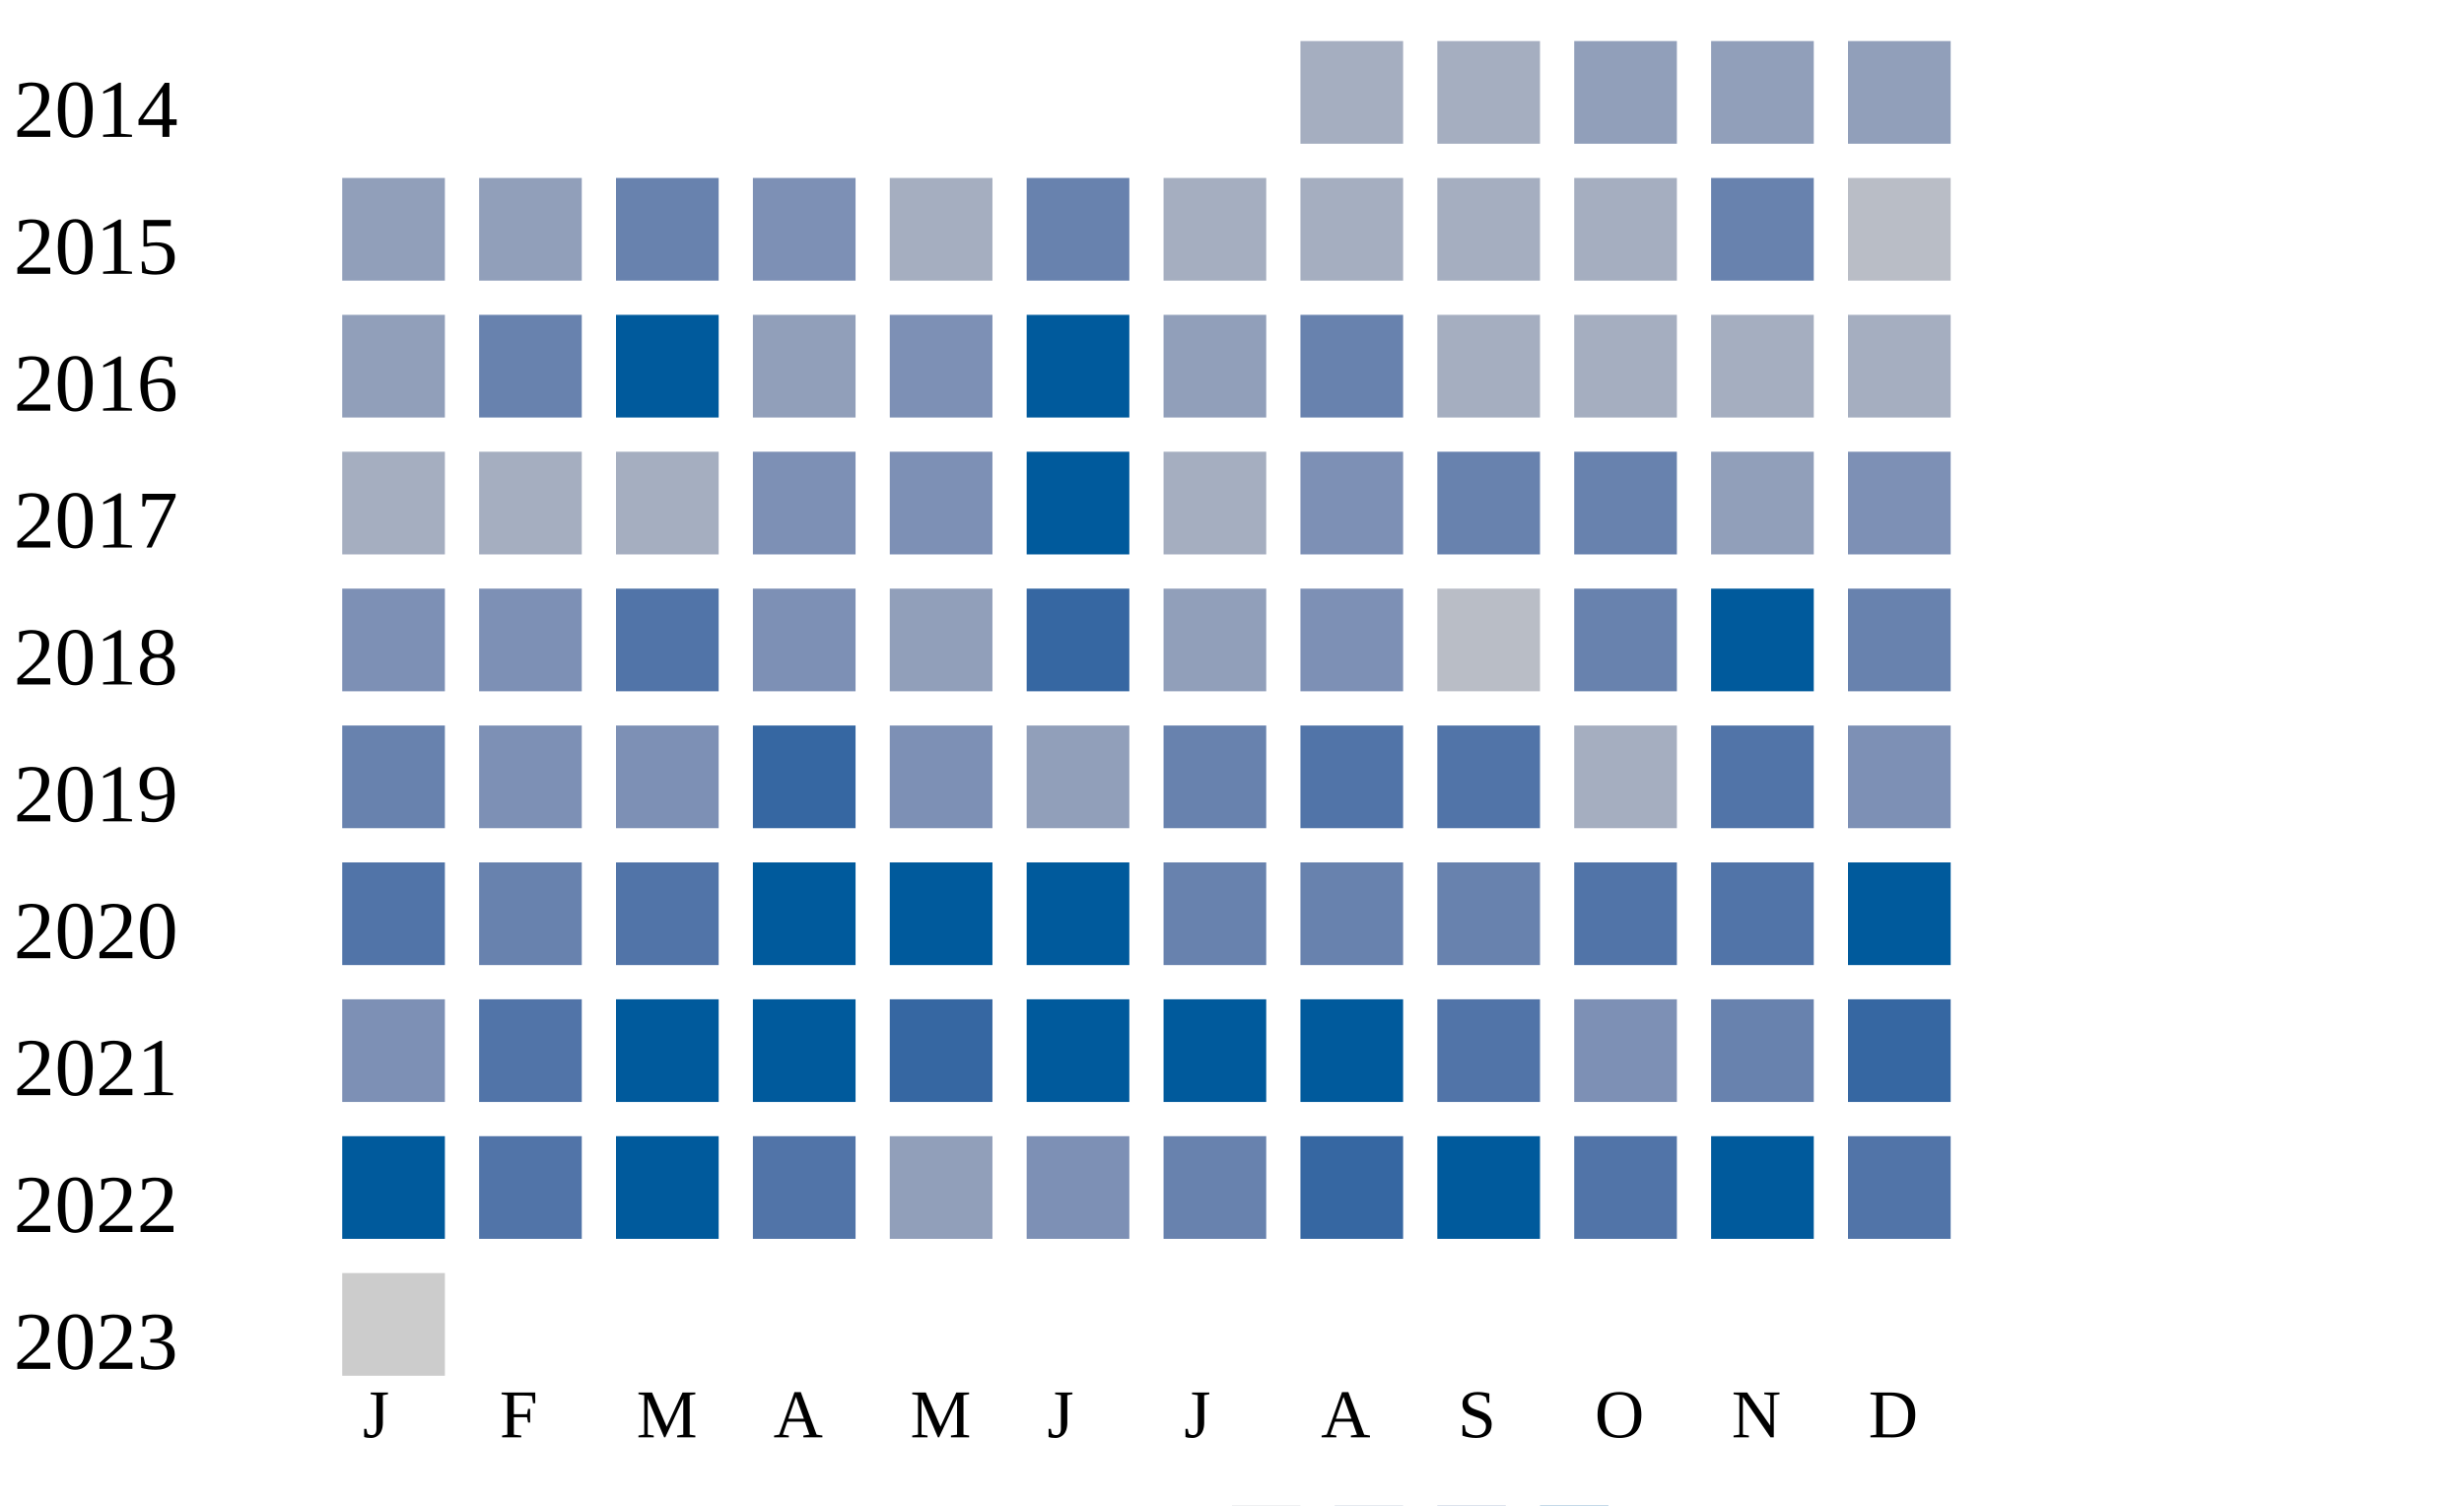
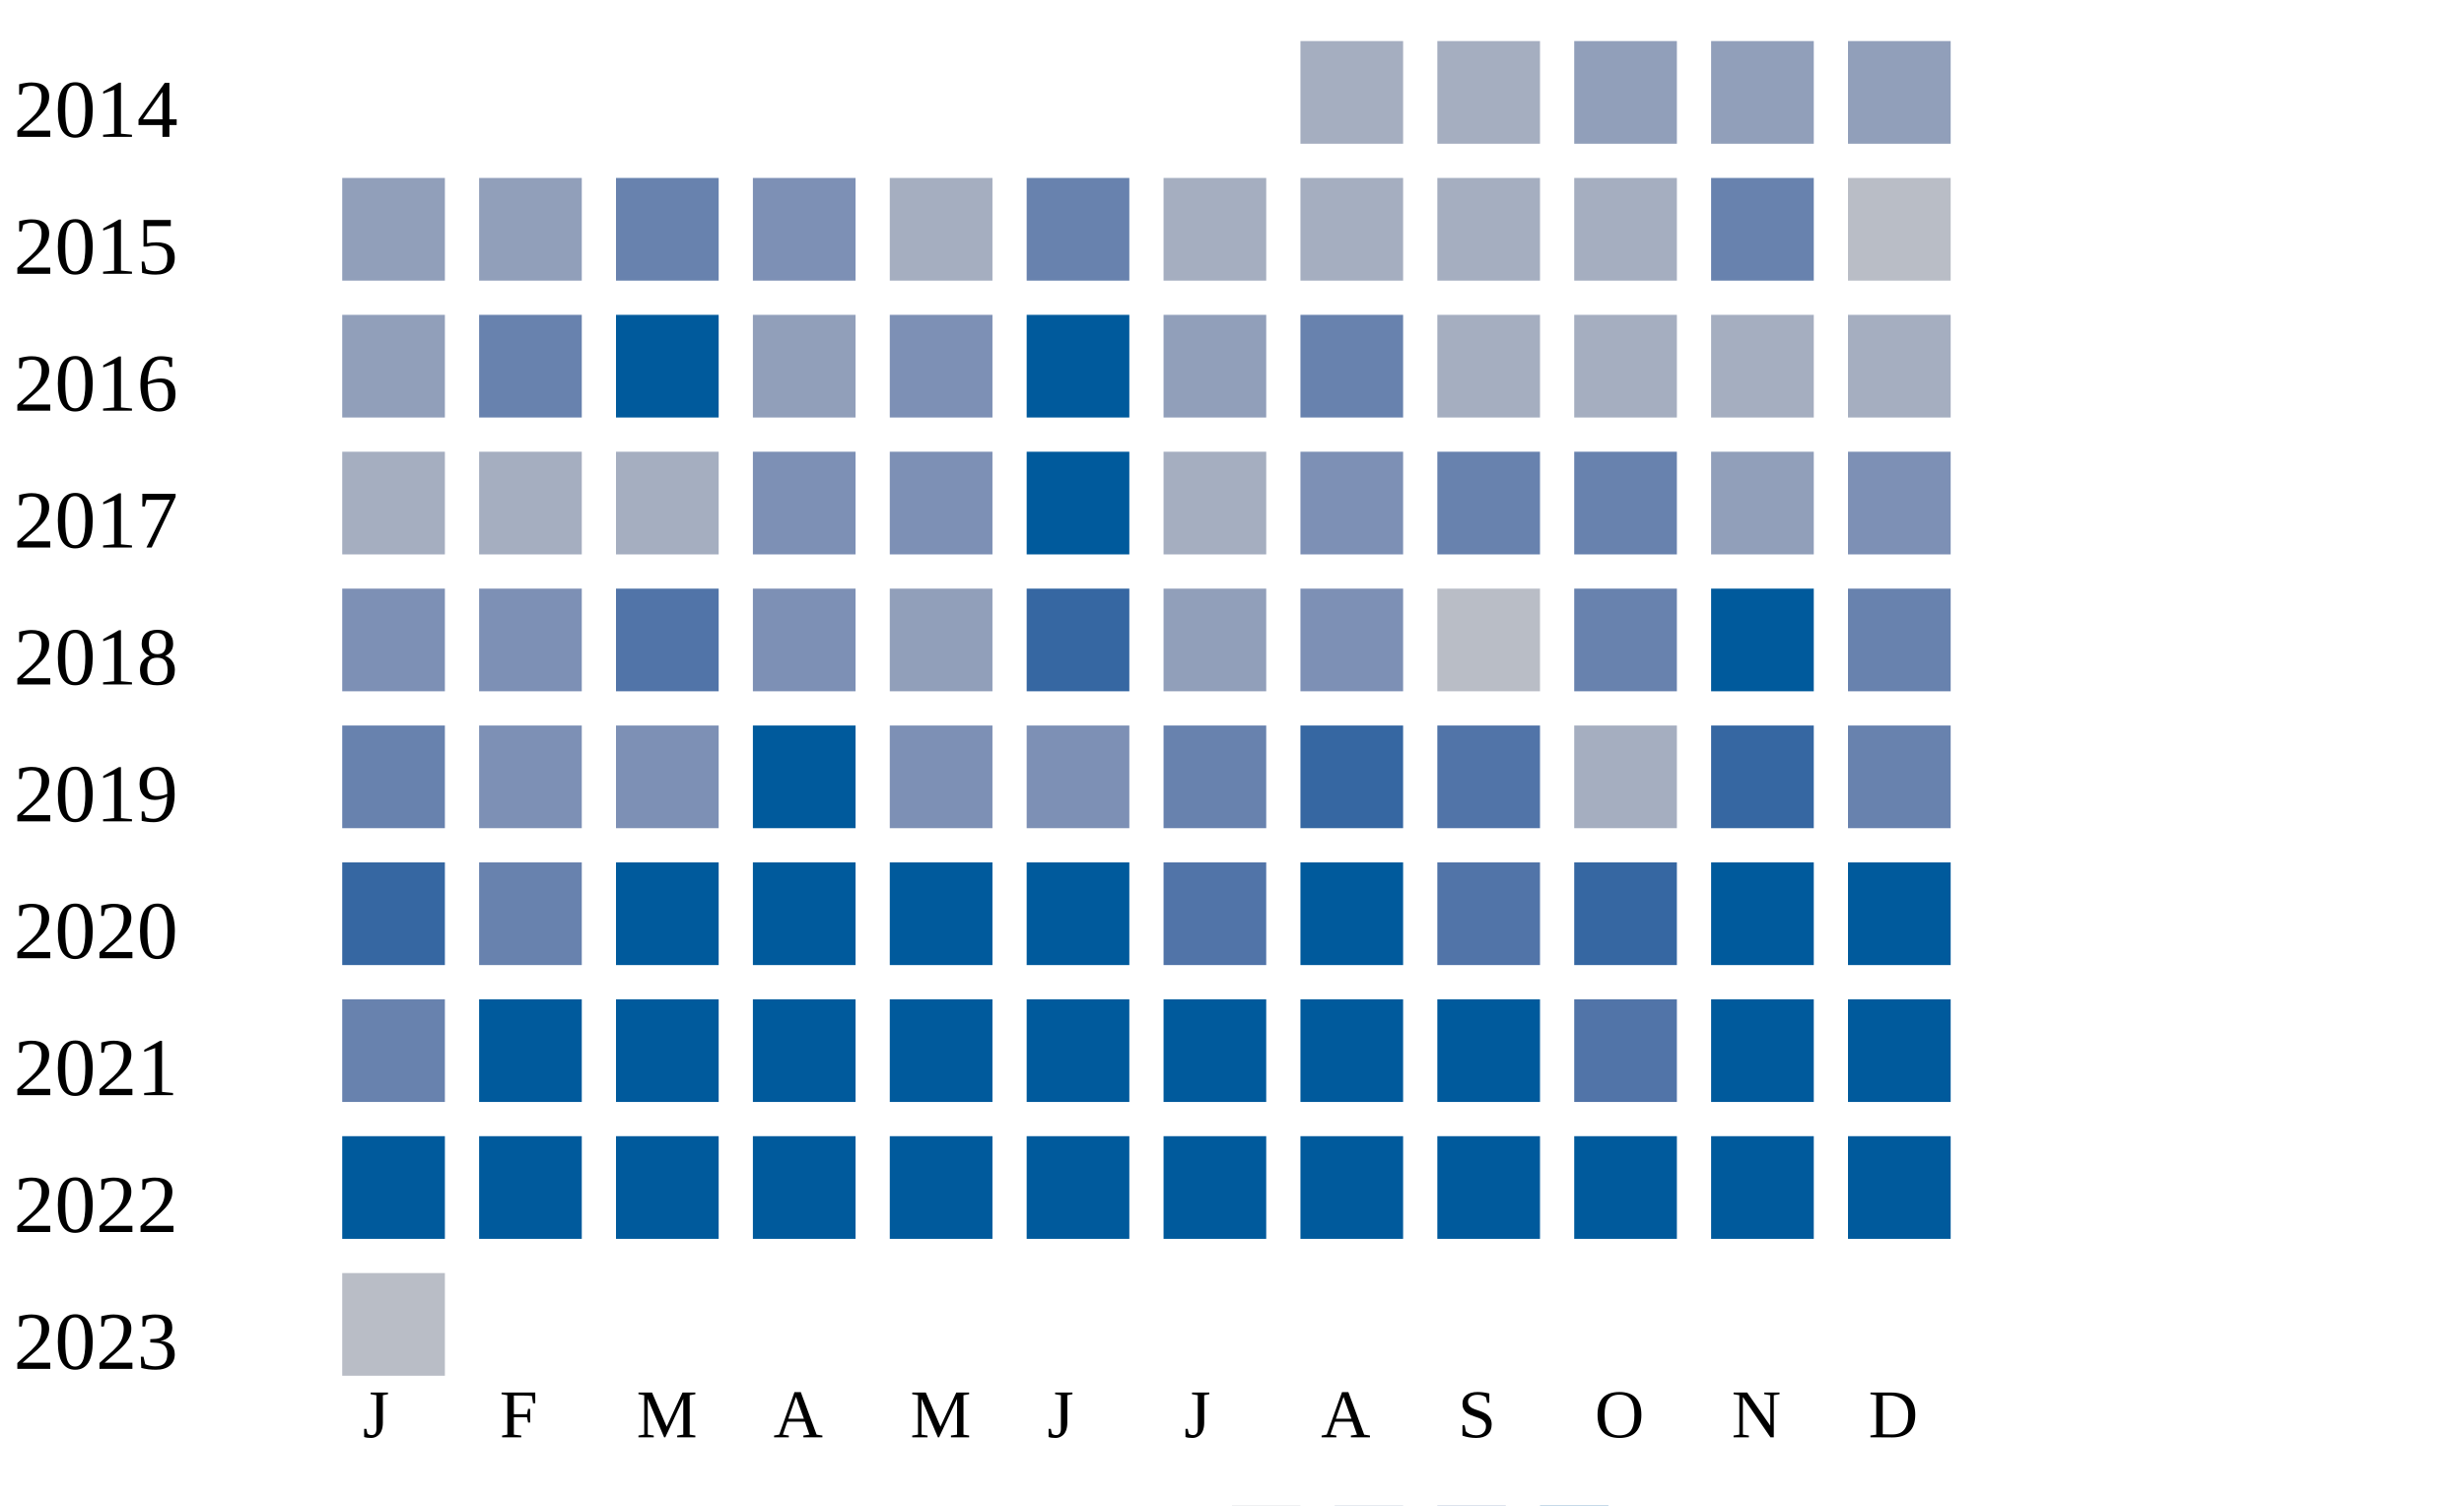
<svg xmlns="http://www.w3.org/2000/svg" width="360" height="220">
  <g transform="translate(0 0)">
    <text x="2" y="20">2014</text>
    <rect x="190" y="6" width="15" height="15" fill="#a5aec0" />
    <rect x="210" y="6" width="15" height="15" fill="#a5aec0" />
    <rect x="230" y="6" width="15" height="15" fill="#919fba" />
    <rect x="250" y="6" width="15" height="15" fill="#919fba" />
    <rect x="270" y="6" width="15" height="15" fill="#919fba" />
  </g>
  <g transform="translate(0 20)">
    <text x="2" y="20">2015</text>
    <rect x="50" y="6" width="15" height="15" fill="#919fba" />
    <rect x="70" y="6" width="15" height="15" fill="#919fba" />
    <rect x="90" y="6" width="15" height="15" fill="#6882ae" />
    <rect x="110" y="6" width="15" height="15" fill="#7d90b5" />
    <rect x="130" y="6" width="15" height="15" fill="#a5aec0" />
    <rect x="150" y="6" width="15" height="15" fill="#6882ae" />
    <rect x="170" y="6" width="15" height="15" fill="#a5aec0" />
    <rect x="190" y="6" width="15" height="15" fill="#a5aec0" />
    <rect x="210" y="6" width="15" height="15" fill="#a5aec0" />
    <rect x="230" y="6" width="15" height="15" fill="#a5aec0" />
    <rect x="250" y="6" width="15" height="15" fill="#6882ae" />
    <rect x="270" y="6" width="15" height="15" fill="#b9bdc6" />
  </g>
  <g transform="translate(0 40)">
    <text x="2" y="20">2016</text>
    <rect x="50" y="6" width="15" height="15" fill="#919fba" />
    <rect x="70" y="6" width="15" height="15" fill="#6882ae" />
    <rect x="90" y="6" width="15" height="15" fill="#005a9c" />
    <rect x="110" y="6" width="15" height="15" fill="#919fba" />
    <rect x="130" y="6" width="15" height="15" fill="#7d90b5" />
    <rect x="150" y="6" width="15" height="15" fill="#005a9c" />
    <rect x="170" y="6" width="15" height="15" fill="#919fba" />
    <rect x="190" y="6" width="15" height="15" fill="#6882ae" />
    <rect x="210" y="6" width="15" height="15" fill="#a5aec0" />
    <rect x="230" y="6" width="15" height="15" fill="#a5aec0" />
    <rect x="250" y="6" width="15" height="15" fill="#a5aec0" />
    <rect x="270" y="6" width="15" height="15" fill="#a5aec0" />
  </g>
  <g transform="translate(0 60)">
    <text x="2" y="20">2017</text>
    <rect x="50" y="6" width="15" height="15" fill="#a5aec0" />
    <rect x="70" y="6" width="15" height="15" fill="#a5aec0" />
    <rect x="90" y="6" width="15" height="15" fill="#a5aec0" />
    <rect x="110" y="6" width="15" height="15" fill="#7d90b5" />
    <rect x="130" y="6" width="15" height="15" fill="#7d90b5" />
    <rect x="150" y="6" width="15" height="15" fill="#005a9c" />
    <rect x="170" y="6" width="15" height="15" fill="#a5aec0" />
    <rect x="190" y="6" width="15" height="15" fill="#7d90b5" />
    <rect x="210" y="6" width="15" height="15" fill="#6882ae" />
    <rect x="230" y="6" width="15" height="15" fill="#6882ae" />
    <rect x="250" y="6" width="15" height="15" fill="#919fba" />
    <rect x="270" y="6" width="15" height="15" fill="#7d90b5" />
  </g>
  <g transform="translate(0 80)">
    <text x="2" y="20">2018</text>
    <rect x="50" y="6" width="15" height="15" fill="#7d90b5" />
    <rect x="70" y="6" width="15" height="15" fill="#7d90b5" />
    <rect x="90" y="6" width="15" height="15" fill="#5174a8" />
    <rect x="110" y="6" width="15" height="15" fill="#7d90b5" />
    <rect x="130" y="6" width="15" height="15" fill="#919fba" />
    <rect x="150" y="6" width="15" height="15" fill="#3667a2" />
    <rect x="170" y="6" width="15" height="15" fill="#919fba" />
    <rect x="190" y="6" width="15" height="15" fill="#7d90b5" />
    <rect x="210" y="6" width="15" height="15" fill="#b9bdc6" />
    <rect x="230" y="6" width="15" height="15" fill="#6882ae" />
    <rect x="250" y="6" width="15" height="15" fill="#005a9c" />
    <rect x="270" y="6" width="15" height="15" fill="#6882ae" />
  </g>
  <g transform="translate(0 100)">
    <text x="2" y="20">2019</text>
    <rect x="50" y="6" width="15" height="15" fill="#6882ae" />
    <rect x="70" y="6" width="15" height="15" fill="#7d90b5" />
    <rect x="90" y="6" width="15" height="15" fill="#7d90b5" />
-     <rect x="110" y="6" width="15" height="15" fill="#3667a2" />
+     <rect x="110" y="6" width="15" height="15" fill="#005a9c" />
    <rect x="130" y="6" width="15" height="15" fill="#7d90b5" />
-     <rect x="150" y="6" width="15" height="15" fill="#919fba" />
+     <rect x="150" y="6" width="15" height="15" fill="#7d90b5" />
    <rect x="170" y="6" width="15" height="15" fill="#6882ae" />
-     <rect x="190" y="6" width="15" height="15" fill="#5174a8" />
+     <rect x="190" y="6" width="15" height="15" fill="#3667a2" />
    <rect x="210" y="6" width="15" height="15" fill="#5174a8" />
    <rect x="230" y="6" width="15" height="15" fill="#a5aec0" />
-     <rect x="250" y="6" width="15" height="15" fill="#5174a8" />
-     <rect x="270" y="6" width="15" height="15" fill="#7d90b5" />
+     <rect x="250" y="6" width="15" height="15" fill="#3667a2" />
+     <rect x="270" y="6" width="15" height="15" fill="#6882ae" />
  </g>
  <g transform="translate(0 120)">
    <text x="2" y="20">2020</text>
-     <rect x="50" y="6" width="15" height="15" fill="#5174a8" />
+     <rect x="50" y="6" width="15" height="15" fill="#3667a2" />
    <rect x="70" y="6" width="15" height="15" fill="#6882ae" />
-     <rect x="90" y="6" width="15" height="15" fill="#5174a8" />
+     <rect x="90" y="6" width="15" height="15" fill="#005a9c" />
    <rect x="110" y="6" width="15" height="15" fill="#005a9c" />
    <rect x="130" y="6" width="15" height="15" fill="#005a9c" />
    <rect x="150" y="6" width="15" height="15" fill="#005a9c" />
-     <rect x="170" y="6" width="15" height="15" fill="#6882ae" />
-     <rect x="190" y="6" width="15" height="15" fill="#6882ae" />
-     <rect x="210" y="6" width="15" height="15" fill="#6882ae" />
-     <rect x="230" y="6" width="15" height="15" fill="#5174a8" />
-     <rect x="250" y="6" width="15" height="15" fill="#5174a8" />
+     <rect x="170" y="6" width="15" height="15" fill="#5174a8" />
+     <rect x="190" y="6" width="15" height="15" fill="#005a9c" />
+     <rect x="210" y="6" width="15" height="15" fill="#5174a8" />
+     <rect x="230" y="6" width="15" height="15" fill="#3667a2" />
+     <rect x="250" y="6" width="15" height="15" fill="#005a9c" />
    <rect x="270" y="6" width="15" height="15" fill="#005a9c" />
  </g>
  <g transform="translate(0 140)">
    <text x="2" y="20">2021</text>
-     <rect x="50" y="6" width="15" height="15" fill="#7d90b5" />
-     <rect x="70" y="6" width="15" height="15" fill="#5174a8" />
+     <rect x="50" y="6" width="15" height="15" fill="#6882ae" />
+     <rect x="70" y="6" width="15" height="15" fill="#005a9c" />
    <rect x="90" y="6" width="15" height="15" fill="#005a9c" />
    <rect x="110" y="6" width="15" height="15" fill="#005a9c" />
-     <rect x="130" y="6" width="15" height="15" fill="#3667a2" />
+     <rect x="130" y="6" width="15" height="15" fill="#005a9c" />
    <rect x="150" y="6" width="15" height="15" fill="#005a9c" />
    <rect x="170" y="6" width="15" height="15" fill="#005a9c" />
    <rect x="190" y="6" width="15" height="15" fill="#005a9c" />
-     <rect x="210" y="6" width="15" height="15" fill="#5174a8" />
-     <rect x="230" y="6" width="15" height="15" fill="#7d90b5" />
-     <rect x="250" y="6" width="15" height="15" fill="#6882ae" />
-     <rect x="270" y="6" width="15" height="15" fill="#3667a2" />
+     <rect x="210" y="6" width="15" height="15" fill="#005a9c" />
+     <rect x="230" y="6" width="15" height="15" fill="#5174a8" />
+     <rect x="250" y="6" width="15" height="15" fill="#005a9c" />
+     <rect x="270" y="6" width="15" height="15" fill="#005a9c" />
  </g>
  <g transform="translate(0 160)">
    <text x="2" y="20">2022</text>
    <rect x="50" y="6" width="15" height="15" fill="#005a9c" />
-     <rect x="70" y="6" width="15" height="15" fill="#5174a8" />
+     <rect x="70" y="6" width="15" height="15" fill="#005a9c" />
    <rect x="90" y="6" width="15" height="15" fill="#005a9c" />
-     <rect x="110" y="6" width="15" height="15" fill="#5174a8" />
-     <rect x="130" y="6" width="15" height="15" fill="#919fba" />
-     <rect x="150" y="6" width="15" height="15" fill="#7d90b5" />
-     <rect x="170" y="6" width="15" height="15" fill="#6882ae" />
-     <rect x="190" y="6" width="15" height="15" fill="#3667a2" />
+     <rect x="110" y="6" width="15" height="15" fill="#005a9c" />
+     <rect x="130" y="6" width="15" height="15" fill="#005a9c" />
+     <rect x="150" y="6" width="15" height="15" fill="#005a9c" />
+     <rect x="170" y="6" width="15" height="15" fill="#005a9c" />
+     <rect x="190" y="6" width="15" height="15" fill="#005a9c" />
    <rect x="210" y="6" width="15" height="15" fill="#005a9c" />
-     <rect x="230" y="6" width="15" height="15" fill="#5174a8" />
+     <rect x="230" y="6" width="15" height="15" fill="#005a9c" />
    <rect x="250" y="6" width="15" height="15" fill="#005a9c" />
-     <rect x="270" y="6" width="15" height="15" fill="#5174a8" />
+     <rect x="270" y="6" width="15" height="15" fill="#005a9c" />
  </g>
  <g transform="translate(0 180)">
    <text x="2" y="20">2023</text>
-     <rect x="50" y="6" width="15" height="15" fill="#cccccc" />
+     <rect x="50" y="6" width="15" height="15" fill="#b9bdc6" />
  </g>
  <text style="font-size: 10px; text-align: center" x="53" y="210">J</text>
  <text style="font-size: 10px; text-align: center" x="73" y="210">F</text>
  <text style="font-size: 10px; text-align: center" x="93" y="210">M</text>
  <text style="font-size: 10px; text-align: center" x="113" y="210">A</text>
  <text style="font-size: 10px; text-align: center" x="133" y="210">M</text>
  <text style="font-size: 10px; text-align: center" x="153" y="210">J</text>
  <text style="font-size: 10px; text-align: center" x="173" y="210">J</text>
  <text style="font-size: 10px; text-align: center" x="193" y="210">A</text>
  <text style="font-size: 10px; text-align: center" x="213" y="210">S</text>
  <text style="font-size: 10px; text-align: center" x="233" y="210">O</text>
  <text style="font-size: 10px; text-align: center" x="253" y="210">N</text>
  <text style="font-size: 10px; text-align: center" x="273" y="210">D</text>
  <text style="font-size: 10px;" x="155" y="229">Less</text>
  <rect fill="#b9bdc6" width="10" height="10" x="180" y="220" />
  <rect fill="#919fba" width="10" height="10" x="195" y="220" />
  <rect fill="#6882ae" width="10" height="10" x="210" y="220" />
  <rect fill="#005a9c" width="10" height="10" x="225" y="220" />
  <text x="240" y="229" style="font-size: 10px;">More</text>
</svg>
